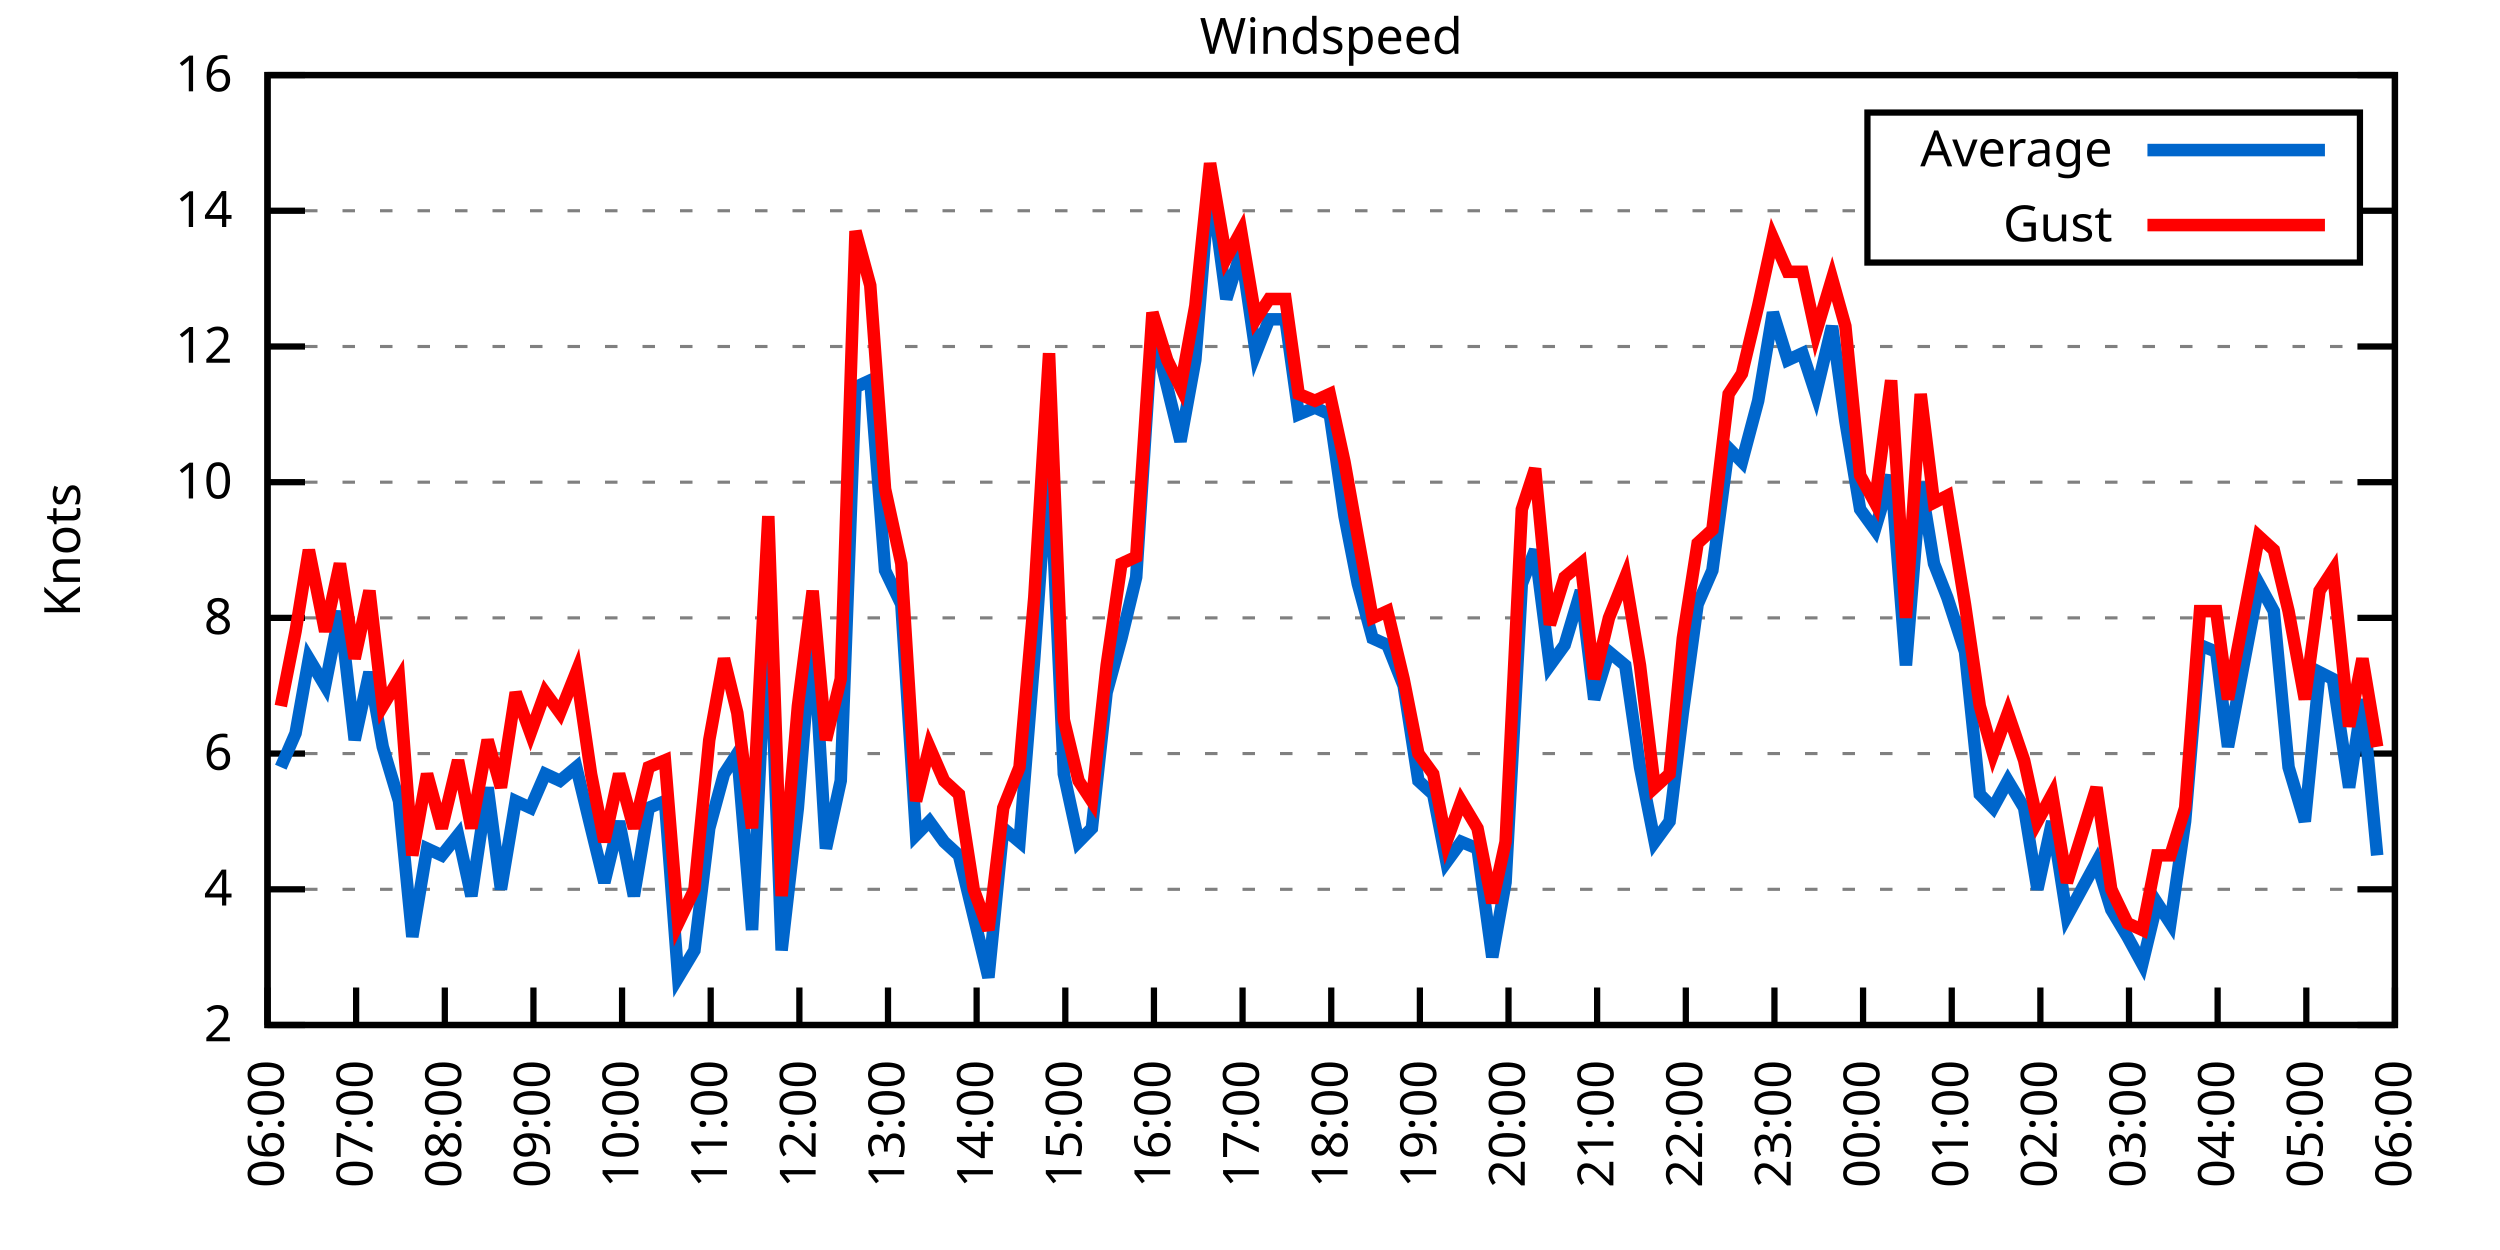
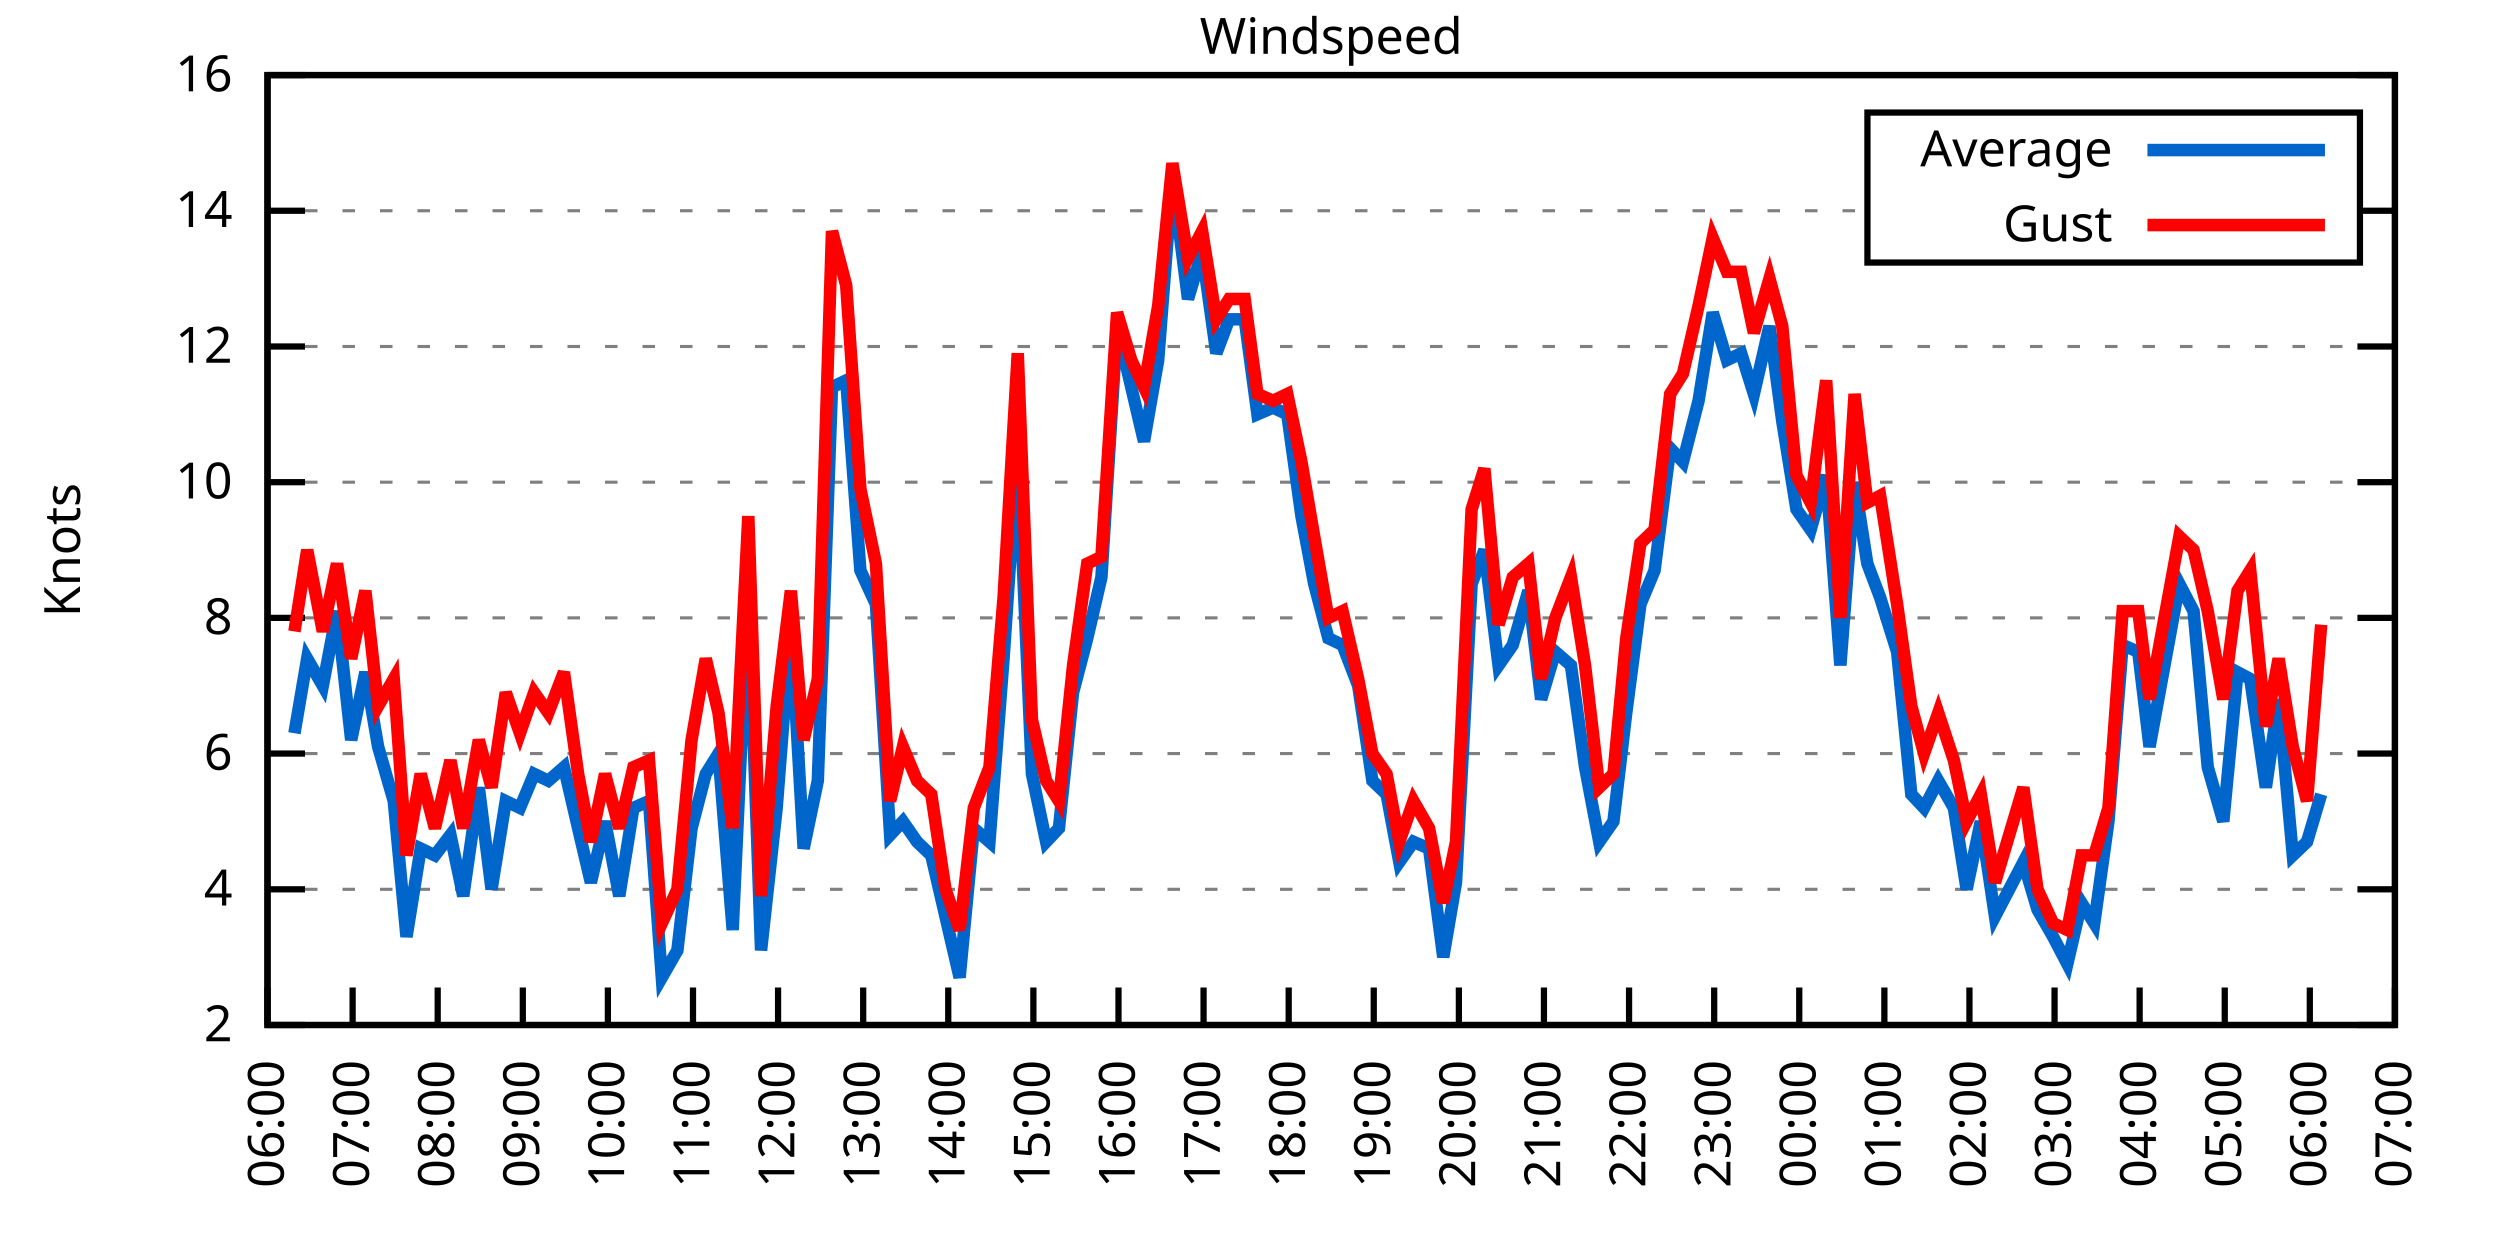
<svg xmlns="http://www.w3.org/2000/svg" xmlns:xlink="http://www.w3.org/1999/xlink" width="400" height="200" viewBox="0 0 400 200">
  <g id="gnuplot_canvas">
    <rect x="0" y="0" width="400" height="200" fill="none" />
    <defs>
      <circle id="gpDot" r="0.5" stroke-width="0.5" stroke="currentColor" />
      <path id="gpPt0" stroke-width="0.333" stroke="currentColor" d="M-1,0 h2 M0,-1 v2" />
      <path id="gpPt1" stroke-width="0.333" stroke="currentColor" d="M-1,-1 L1,1 M1,-1 L-1,1" />
      <path id="gpPt2" stroke-width="0.333" stroke="currentColor" d="M-1,0 L1,0 M0,-1 L0,1 M-1,-1 L1,1 M-1,1 L1,-1" />
      <rect id="gpPt3" stroke-width="0.333" stroke="currentColor" x="-1" y="-1" width="2" height="2" />
      <rect id="gpPt4" stroke-width="0.333" stroke="currentColor" fill="currentColor" x="-1" y="-1" width="2" height="2" />
      <circle id="gpPt5" stroke-width="0.333" stroke="currentColor" cx="0" cy="0" r="1" />
      <use xlink:href="#gpPt5" id="gpPt6" fill="currentColor" stroke="none" />
      <path id="gpPt7" stroke-width="0.333" stroke="currentColor" d="M0,-1.33 L-1.33,0.67 L1.33,0.67 z" />
      <use xlink:href="#gpPt7" id="gpPt8" fill="currentColor" stroke="none" />
      <use xlink:href="#gpPt7" id="gpPt9" stroke="currentColor" transform="rotate(180)" />
      <use xlink:href="#gpPt9" id="gpPt10" fill="currentColor" stroke="none" />
      <use xlink:href="#gpPt3" id="gpPt11" stroke="currentColor" transform="rotate(45)" />
      <use xlink:href="#gpPt11" id="gpPt12" fill="currentColor" stroke="none" />
      <path id="gpPt13" stroke-width="0.333" stroke="currentColor" d="M0,1.330 L1.265,0.411 L0.782,-1.067 L-0.782,-1.076 L-1.265,0.411 z" />
      <use xlink:href="#gpPt13" id="gpPt14" fill="currentColor" stroke="none" />
      <filter id="textbox" filterUnits="objectBoundingBox" x="0" y="0" height="1" width="1">
        <feFlood flood-color="white" flood-opacity="1" result="bgnd" />
        <feComposite in="SourceGraphic" in2="bgnd" operator="atop" />
      </filter>
      <filter id="greybox" filterUnits="objectBoundingBox" x="0" y="0" height="1" width="1">
        <feFlood flood-color="lightgrey" flood-opacity="1" result="grey" />
        <feComposite in="SourceGraphic" in2="grey" operator="atop" />
      </filter>
    </defs>
    <g fill="none" color="white" stroke="currentColor" stroke-width="1.00" stroke-linecap="butt" stroke-linejoin="miter">
</g>
    <g fill="none" color="black" stroke="currentColor" stroke-width="1.00" stroke-linecap="butt" stroke-linejoin="miter">
      <g stroke="none" shape-rendering="crispEdges">
        <polygon fill="rgb(255, 255, 255)" points="42.80,164.00 383.18,164.00 383.18,12.02 42.80,12.02 " />
      </g>
    </g>
    <g fill="none" color="black" stroke="currentColor" stroke-width="1.00" stroke-linecap="butt" stroke-linejoin="miter">
</g>
    <g fill="none" color="black" stroke="black" stroke-width="0.50" stroke-linecap="butt" stroke-linejoin="miter">
</g>
    <g fill="none" color="gray" stroke="currentColor" stroke-width="0.50" stroke-linecap="butt" stroke-linejoin="miter">
      <path stroke="gray" stroke-dasharray="2,4" class="gridline" d="M42.80,164.00 L383.19,164.00  " />
    </g>
    <g fill="none" color="gray" stroke="gray" stroke-width="1.00" stroke-linecap="butt" stroke-linejoin="miter">
</g>
    <g fill="none" color="black" stroke="currentColor" stroke-width="1.00" stroke-linecap="butt" stroke-linejoin="miter">
      <path stroke="black" d="M42.80,164.00 L48.80,164.00 M383.19,164.00 L377.19,164.00  " />
      <g transform="translate(37.20,166.60)" stroke="none" fill="black" font-family="Sans" font-size="8.00" text-anchor="end">
        <text>
          <tspan font-family="Sans"> 2</tspan>
        </text>
      </g>
    </g>
    <g fill="none" color="black" stroke="currentColor" stroke-width="1.00" stroke-linecap="butt" stroke-linejoin="miter">
</g>
    <g fill="none" color="black" stroke="black" stroke-width="0.50" stroke-linecap="butt" stroke-linejoin="miter">
</g>
    <g fill="none" color="gray" stroke="currentColor" stroke-width="0.50" stroke-linecap="butt" stroke-linejoin="miter">
      <path stroke="gray" stroke-dasharray="2,4" class="gridline" d="M42.80,142.29 L383.19,142.29  " />
    </g>
    <g fill="none" color="gray" stroke="gray" stroke-width="1.00" stroke-linecap="butt" stroke-linejoin="miter">
</g>
    <g fill="none" color="black" stroke="currentColor" stroke-width="1.00" stroke-linecap="butt" stroke-linejoin="miter">
      <path stroke="black" d="M42.80,142.29 L48.80,142.29 M383.19,142.29 L377.19,142.29  " />
      <g transform="translate(37.20,144.89)" stroke="none" fill="black" font-family="Sans" font-size="8.00" text-anchor="end">
        <text>
          <tspan font-family="Sans"> 4</tspan>
        </text>
      </g>
    </g>
    <g fill="none" color="black" stroke="currentColor" stroke-width="1.00" stroke-linecap="butt" stroke-linejoin="miter">
</g>
    <g fill="none" color="black" stroke="black" stroke-width="0.50" stroke-linecap="butt" stroke-linejoin="miter">
</g>
    <g fill="none" color="gray" stroke="currentColor" stroke-width="0.50" stroke-linecap="butt" stroke-linejoin="miter">
      <path stroke="gray" stroke-dasharray="2,4" class="gridline" d="M42.80,120.57 L383.19,120.57  " />
    </g>
    <g fill="none" color="gray" stroke="gray" stroke-width="1.00" stroke-linecap="butt" stroke-linejoin="miter">
</g>
    <g fill="none" color="black" stroke="currentColor" stroke-width="1.00" stroke-linecap="butt" stroke-linejoin="miter">
      <path stroke="black" d="M42.80,120.57 L48.80,120.57 M383.19,120.57 L377.19,120.57  " />
      <g transform="translate(37.20,123.17)" stroke="none" fill="black" font-family="Sans" font-size="8.00" text-anchor="end">
        <text>
          <tspan font-family="Sans"> 6</tspan>
        </text>
      </g>
    </g>
    <g fill="none" color="black" stroke="currentColor" stroke-width="1.00" stroke-linecap="butt" stroke-linejoin="miter">
</g>
    <g fill="none" color="black" stroke="black" stroke-width="0.50" stroke-linecap="butt" stroke-linejoin="miter">
</g>
    <g fill="none" color="gray" stroke="currentColor" stroke-width="0.50" stroke-linecap="butt" stroke-linejoin="miter">
      <path stroke="gray" stroke-dasharray="2,4" class="gridline" d="M42.80,98.86 L383.19,98.86  " />
    </g>
    <g fill="none" color="gray" stroke="gray" stroke-width="1.00" stroke-linecap="butt" stroke-linejoin="miter">
</g>
    <g fill="none" color="black" stroke="currentColor" stroke-width="1.00" stroke-linecap="butt" stroke-linejoin="miter">
      <path stroke="black" d="M42.80,98.86 L48.80,98.86 M383.19,98.86 L377.19,98.86  " />
      <g transform="translate(37.20,101.46)" stroke="none" fill="black" font-family="Sans" font-size="8.00" text-anchor="end">
        <text>
          <tspan font-family="Sans"> 8</tspan>
        </text>
      </g>
    </g>
    <g fill="none" color="black" stroke="currentColor" stroke-width="1.00" stroke-linecap="butt" stroke-linejoin="miter">
</g>
    <g fill="none" color="black" stroke="black" stroke-width="0.50" stroke-linecap="butt" stroke-linejoin="miter">
</g>
    <g fill="none" color="gray" stroke="currentColor" stroke-width="0.50" stroke-linecap="butt" stroke-linejoin="miter">
      <path stroke="gray" stroke-dasharray="2,4" class="gridline" d="M42.80,77.15 L383.19,77.15  " />
    </g>
    <g fill="none" color="gray" stroke="gray" stroke-width="1.00" stroke-linecap="butt" stroke-linejoin="miter">
</g>
    <g fill="none" color="black" stroke="currentColor" stroke-width="1.00" stroke-linecap="butt" stroke-linejoin="miter">
      <path stroke="black" d="M42.80,77.15 L48.80,77.15 M383.19,77.15 L377.19,77.15  " />
      <g transform="translate(37.20,79.75)" stroke="none" fill="black" font-family="Sans" font-size="8.00" text-anchor="end">
        <text>
          <tspan font-family="Sans"> 10</tspan>
        </text>
      </g>
    </g>
    <g fill="none" color="black" stroke="currentColor" stroke-width="1.00" stroke-linecap="butt" stroke-linejoin="miter">
</g>
    <g fill="none" color="black" stroke="black" stroke-width="0.50" stroke-linecap="butt" stroke-linejoin="miter">
</g>
    <g fill="none" color="gray" stroke="currentColor" stroke-width="0.50" stroke-linecap="butt" stroke-linejoin="miter">
      <path stroke="gray" stroke-dasharray="2,4" class="gridline" d="M42.80,55.44 L383.19,55.44  " />
    </g>
    <g fill="none" color="gray" stroke="gray" stroke-width="1.00" stroke-linecap="butt" stroke-linejoin="miter">
</g>
    <g fill="none" color="black" stroke="currentColor" stroke-width="1.00" stroke-linecap="butt" stroke-linejoin="miter">
      <path stroke="black" d="M42.80,55.44 L48.80,55.44 M383.19,55.44 L377.19,55.44  " />
      <g transform="translate(37.20,58.04)" stroke="none" fill="black" font-family="Sans" font-size="8.00" text-anchor="end">
        <text>
          <tspan font-family="Sans"> 12</tspan>
        </text>
      </g>
    </g>
    <g fill="none" color="black" stroke="currentColor" stroke-width="1.00" stroke-linecap="butt" stroke-linejoin="miter">
</g>
    <g fill="none" color="black" stroke="black" stroke-width="0.50" stroke-linecap="butt" stroke-linejoin="miter">
</g>
    <g fill="none" color="gray" stroke="currentColor" stroke-width="0.50" stroke-linecap="butt" stroke-linejoin="miter">
      <path stroke="gray" stroke-dasharray="2,4" class="gridline" d="M42.80,33.72 L298.79,33.72 M377.59,33.72 L383.19,33.72  " />
    </g>
    <g fill="none" color="gray" stroke="gray" stroke-width="1.00" stroke-linecap="butt" stroke-linejoin="miter">
</g>
    <g fill="none" color="black" stroke="currentColor" stroke-width="1.00" stroke-linecap="butt" stroke-linejoin="miter">
      <path stroke="black" d="M42.80,33.72 L48.80,33.72 M383.19,33.72 L377.19,33.72  " />
      <g transform="translate(37.20,36.32)" stroke="none" fill="black" font-family="Sans" font-size="8.00" text-anchor="end">
        <text>
          <tspan font-family="Sans"> 14</tspan>
        </text>
      </g>
    </g>
    <g fill="none" color="black" stroke="currentColor" stroke-width="1.00" stroke-linecap="butt" stroke-linejoin="miter">
</g>
    <g fill="none" color="black" stroke="black" stroke-width="0.50" stroke-linecap="butt" stroke-linejoin="miter">
</g>
    <g fill="none" color="gray" stroke="currentColor" stroke-width="0.50" stroke-linecap="butt" stroke-linejoin="miter">
      <path stroke="gray" stroke-dasharray="2,4" class="gridline" d="M42.80,12.01 L383.19,12.01  " />
    </g>
    <g fill="none" color="gray" stroke="gray" stroke-width="1.00" stroke-linecap="butt" stroke-linejoin="miter">
</g>
    <g fill="none" color="black" stroke="currentColor" stroke-width="1.00" stroke-linecap="butt" stroke-linejoin="miter">
      <path stroke="black" d="M42.80,12.01 L48.80,12.01 M383.19,12.01 L377.19,12.01  " />
      <g transform="translate(37.20,14.61)" stroke="none" fill="black" font-family="Sans" font-size="8.00" text-anchor="end">
        <text>
          <tspan font-family="Sans"> 16</tspan>
        </text>
      </g>
    </g>
    <g fill="none" color="black" stroke="currentColor" stroke-width="1.00" stroke-linecap="butt" stroke-linejoin="miter">
      <path stroke="black" d="M42.80,164.00 L42.80,158.00  " />
      <g transform="translate(45.40,169.60) rotate(270.00)" stroke="none" fill="black" font-family="Sans" font-size="8.00" text-anchor="end">
        <text>
          <tspan font-family="Sans">06:00</tspan>
        </text>
      </g>
    </g>
    <g fill="none" color="black" stroke="currentColor" stroke-width="1.00" stroke-linecap="butt" stroke-linejoin="miter">
-       <path stroke="black" d="M56.98,164.00 L56.98,158.00  " />
-       <g transform="translate(59.58,169.60) rotate(270.00)" stroke="none" fill="black" font-family="Sans" font-size="8.00" text-anchor="end">
+       <path stroke="black" d="M56.42,164.00 L56.42,158.00  " />
+       <g transform="translate(59.02,169.60) rotate(270.00)" stroke="none" fill="black" font-family="Sans" font-size="8.00" text-anchor="end">
        <text>
          <tspan font-family="Sans">07:00</tspan>
        </text>
      </g>
    </g>
    <g fill="none" color="black" stroke="currentColor" stroke-width="1.00" stroke-linecap="butt" stroke-linejoin="miter">
-       <path stroke="black" d="M71.17,164.00 L71.17,158.00  " />
-       <g transform="translate(73.77,169.60) rotate(270.00)" stroke="none" fill="black" font-family="Sans" font-size="8.00" text-anchor="end">
+       <path stroke="black" d="M70.03,164.00 L70.03,158.00  " />
+       <g transform="translate(72.63,169.60) rotate(270.00)" stroke="none" fill="black" font-family="Sans" font-size="8.00" text-anchor="end">
        <text>
          <tspan font-family="Sans">08:00</tspan>
        </text>
      </g>
    </g>
    <g fill="none" color="black" stroke="currentColor" stroke-width="1.00" stroke-linecap="butt" stroke-linejoin="miter">
-       <path stroke="black" d="M85.35,164.00 L85.35,158.00  " />
-       <g transform="translate(87.95,169.60) rotate(270.00)" stroke="none" fill="black" font-family="Sans" font-size="8.00" text-anchor="end">
+       <path stroke="black" d="M83.65,164.00 L83.65,158.00  " />
+       <g transform="translate(86.25,169.60) rotate(270.00)" stroke="none" fill="black" font-family="Sans" font-size="8.00" text-anchor="end">
        <text>
          <tspan font-family="Sans">09:00</tspan>
        </text>
      </g>
    </g>
    <g fill="none" color="black" stroke="currentColor" stroke-width="1.00" stroke-linecap="butt" stroke-linejoin="miter">
-       <path stroke="black" d="M99.53,164.00 L99.53,158.00  " />
-       <g transform="translate(102.13,169.60) rotate(270.00)" stroke="none" fill="black" font-family="Sans" font-size="8.00" text-anchor="end">
+       <path stroke="black" d="M97.26,164.00 L97.26,158.00  " />
+       <g transform="translate(99.86,169.60) rotate(270.00)" stroke="none" fill="black" font-family="Sans" font-size="8.00" text-anchor="end">
        <text>
          <tspan font-family="Sans">10:00</tspan>
        </text>
      </g>
    </g>
    <g fill="none" color="black" stroke="currentColor" stroke-width="1.00" stroke-linecap="butt" stroke-linejoin="miter">
-       <path stroke="black" d="M113.71,164.00 L113.71,158.00  " />
-       <g transform="translate(116.31,169.60) rotate(270.00)" stroke="none" fill="black" font-family="Sans" font-size="8.00" text-anchor="end">
+       <path stroke="black" d="M110.88,164.00 L110.88,158.00  " />
+       <g transform="translate(113.48,169.60) rotate(270.00)" stroke="none" fill="black" font-family="Sans" font-size="8.00" text-anchor="end">
        <text>
          <tspan font-family="Sans">11:00</tspan>
        </text>
      </g>
    </g>
    <g fill="none" color="black" stroke="currentColor" stroke-width="1.00" stroke-linecap="butt" stroke-linejoin="miter">
-       <path stroke="black" d="M127.90,164.00 L127.90,158.00  " />
-       <g transform="translate(130.50,169.60) rotate(270.00)" stroke="none" fill="black" font-family="Sans" font-size="8.00" text-anchor="end">
+       <path stroke="black" d="M124.49,164.00 L124.49,158.00  " />
+       <g transform="translate(127.09,169.60) rotate(270.00)" stroke="none" fill="black" font-family="Sans" font-size="8.00" text-anchor="end">
        <text>
          <tspan font-family="Sans">12:00</tspan>
        </text>
      </g>
    </g>
    <g fill="none" color="black" stroke="currentColor" stroke-width="1.00" stroke-linecap="butt" stroke-linejoin="miter">
-       <path stroke="black" d="M142.08,164.00 L142.08,158.00  " />
-       <g transform="translate(144.68,169.60) rotate(270.00)" stroke="none" fill="black" font-family="Sans" font-size="8.00" text-anchor="end">
+       <path stroke="black" d="M138.11,164.00 L138.11,158.00  " />
+       <g transform="translate(140.71,169.60) rotate(270.00)" stroke="none" fill="black" font-family="Sans" font-size="8.00" text-anchor="end">
        <text>
          <tspan font-family="Sans">13:00</tspan>
        </text>
      </g>
    </g>
    <g fill="none" color="black" stroke="currentColor" stroke-width="1.00" stroke-linecap="butt" stroke-linejoin="miter">
-       <path stroke="black" d="M156.26,164.00 L156.26,158.00  " />
-       <g transform="translate(158.86,169.60) rotate(270.00)" stroke="none" fill="black" font-family="Sans" font-size="8.00" text-anchor="end">
+       <path stroke="black" d="M151.72,164.00 L151.72,158.00  " />
+       <g transform="translate(154.32,169.60) rotate(270.00)" stroke="none" fill="black" font-family="Sans" font-size="8.00" text-anchor="end">
        <text>
          <tspan font-family="Sans">14:00</tspan>
        </text>
      </g>
    </g>
    <g fill="none" color="black" stroke="currentColor" stroke-width="1.00" stroke-linecap="butt" stroke-linejoin="miter">
-       <path stroke="black" d="M170.45,164.00 L170.45,158.00  " />
-       <g transform="translate(173.05,169.60) rotate(270.00)" stroke="none" fill="black" font-family="Sans" font-size="8.00" text-anchor="end">
+       <path stroke="black" d="M165.34,164.00 L165.34,158.00  " />
+       <g transform="translate(167.94,169.60) rotate(270.00)" stroke="none" fill="black" font-family="Sans" font-size="8.00" text-anchor="end">
        <text>
          <tspan font-family="Sans">15:00</tspan>
        </text>
      </g>
    </g>
    <g fill="none" color="black" stroke="currentColor" stroke-width="1.00" stroke-linecap="butt" stroke-linejoin="miter">
-       <path stroke="black" d="M184.63,164.00 L184.63,158.00  " />
-       <g transform="translate(187.23,169.60) rotate(270.00)" stroke="none" fill="black" font-family="Sans" font-size="8.00" text-anchor="end">
+       <path stroke="black" d="M178.96,164.00 L178.96,158.00  " />
+       <g transform="translate(181.56,169.60) rotate(270.00)" stroke="none" fill="black" font-family="Sans" font-size="8.00" text-anchor="end">
        <text>
          <tspan font-family="Sans">16:00</tspan>
        </text>
      </g>
    </g>
    <g fill="none" color="black" stroke="currentColor" stroke-width="1.00" stroke-linecap="butt" stroke-linejoin="miter">
-       <path stroke="black" d="M198.81,164.00 L198.81,158.00  " />
-       <g transform="translate(201.41,169.60) rotate(270.00)" stroke="none" fill="black" font-family="Sans" font-size="8.00" text-anchor="end">
+       <path stroke="black" d="M192.57,164.00 L192.57,158.00  " />
+       <g transform="translate(195.17,169.60) rotate(270.00)" stroke="none" fill="black" font-family="Sans" font-size="8.00" text-anchor="end">
        <text>
          <tspan font-family="Sans">17:00</tspan>
        </text>
      </g>
    </g>
    <g fill="none" color="black" stroke="currentColor" stroke-width="1.00" stroke-linecap="butt" stroke-linejoin="miter">
-       <path stroke="black" d="M213.00,164.00 L213.00,158.00  " />
-       <g transform="translate(215.60,169.60) rotate(270.00)" stroke="none" fill="black" font-family="Sans" font-size="8.00" text-anchor="end">
+       <path stroke="black" d="M206.19,164.00 L206.19,158.00  " />
+       <g transform="translate(208.79,169.60) rotate(270.00)" stroke="none" fill="black" font-family="Sans" font-size="8.00" text-anchor="end">
        <text>
          <tspan font-family="Sans">18:00</tspan>
        </text>
      </g>
    </g>
    <g fill="none" color="black" stroke="currentColor" stroke-width="1.00" stroke-linecap="butt" stroke-linejoin="miter">
-       <path stroke="black" d="M227.18,164.00 L227.18,158.00  " />
-       <g transform="translate(229.78,169.60) rotate(270.00)" stroke="none" fill="black" font-family="Sans" font-size="8.00" text-anchor="end">
+       <path stroke="black" d="M219.80,164.00 L219.80,158.00  " />
+       <g transform="translate(222.40,169.60) rotate(270.00)" stroke="none" fill="black" font-family="Sans" font-size="8.00" text-anchor="end">
        <text>
          <tspan font-family="Sans">19:00</tspan>
        </text>
      </g>
    </g>
    <g fill="none" color="black" stroke="currentColor" stroke-width="1.00" stroke-linecap="butt" stroke-linejoin="miter">
-       <path stroke="black" d="M241.36,164.00 L241.36,158.00  " />
-       <g transform="translate(243.96,169.60) rotate(270.00)" stroke="none" fill="black" font-family="Sans" font-size="8.00" text-anchor="end">
+       <path stroke="black" d="M233.42,164.00 L233.42,158.00  " />
+       <g transform="translate(236.02,169.60) rotate(270.00)" stroke="none" fill="black" font-family="Sans" font-size="8.00" text-anchor="end">
        <text>
          <tspan font-family="Sans">20:00</tspan>
        </text>
      </g>
    </g>
    <g fill="none" color="black" stroke="currentColor" stroke-width="1.00" stroke-linecap="butt" stroke-linejoin="miter">
-       <path stroke="black" d="M255.54,164.00 L255.54,158.00  " />
-       <g transform="translate(258.14,169.60) rotate(270.00)" stroke="none" fill="black" font-family="Sans" font-size="8.00" text-anchor="end">
+       <path stroke="black" d="M247.03,164.00 L247.03,158.00  " />
+       <g transform="translate(249.63,169.60) rotate(270.00)" stroke="none" fill="black" font-family="Sans" font-size="8.00" text-anchor="end">
        <text>
          <tspan font-family="Sans">21:00</tspan>
        </text>
      </g>
    </g>
    <g fill="none" color="black" stroke="currentColor" stroke-width="1.00" stroke-linecap="butt" stroke-linejoin="miter">
-       <path stroke="black" d="M269.73,164.00 L269.73,158.00  " />
-       <g transform="translate(272.33,169.60) rotate(270.00)" stroke="none" fill="black" font-family="Sans" font-size="8.00" text-anchor="end">
+       <path stroke="black" d="M260.65,164.00 L260.65,158.00  " />
+       <g transform="translate(263.25,169.60) rotate(270.00)" stroke="none" fill="black" font-family="Sans" font-size="8.00" text-anchor="end">
        <text>
          <tspan font-family="Sans">22:00</tspan>
        </text>
      </g>
    </g>
    <g fill="none" color="black" stroke="currentColor" stroke-width="1.00" stroke-linecap="butt" stroke-linejoin="miter">
-       <path stroke="black" d="M283.91,164.00 L283.91,158.00  " />
-       <g transform="translate(286.51,169.60) rotate(270.00)" stroke="none" fill="black" font-family="Sans" font-size="8.00" text-anchor="end">
+       <path stroke="black" d="M274.27,164.00 L274.27,158.00  " />
+       <g transform="translate(276.87,169.60) rotate(270.00)" stroke="none" fill="black" font-family="Sans" font-size="8.00" text-anchor="end">
        <text>
          <tspan font-family="Sans">23:00</tspan>
        </text>
      </g>
    </g>
    <g fill="none" color="black" stroke="currentColor" stroke-width="1.00" stroke-linecap="butt" stroke-linejoin="miter">
-       <path stroke="black" d="M298.09,164.00 L298.09,158.00  " />
-       <g transform="translate(300.69,169.60) rotate(270.00)" stroke="none" fill="black" font-family="Sans" font-size="8.00" text-anchor="end">
+       <path stroke="black" d="M287.88,164.00 L287.88,158.00  " />
+       <g transform="translate(290.48,169.60) rotate(270.00)" stroke="none" fill="black" font-family="Sans" font-size="8.00" text-anchor="end">
        <text>
          <tspan font-family="Sans">00:00</tspan>
        </text>
      </g>
    </g>
    <g fill="none" color="black" stroke="currentColor" stroke-width="1.00" stroke-linecap="butt" stroke-linejoin="miter">
-       <path stroke="black" d="M312.28,164.00 L312.28,158.00  " />
-       <g transform="translate(314.88,169.60) rotate(270.00)" stroke="none" fill="black" font-family="Sans" font-size="8.00" text-anchor="end">
+       <path stroke="black" d="M301.50,164.00 L301.50,158.00  " />
+       <g transform="translate(304.10,169.60) rotate(270.00)" stroke="none" fill="black" font-family="Sans" font-size="8.00" text-anchor="end">
        <text>
          <tspan font-family="Sans">01:00</tspan>
        </text>
      </g>
    </g>
    <g fill="none" color="black" stroke="currentColor" stroke-width="1.00" stroke-linecap="butt" stroke-linejoin="miter">
-       <path stroke="black" d="M326.46,164.00 L326.46,158.00  " />
-       <g transform="translate(329.06,169.60) rotate(270.00)" stroke="none" fill="black" font-family="Sans" font-size="8.00" text-anchor="end">
+       <path stroke="black" d="M315.11,164.00 L315.11,158.00  " />
+       <g transform="translate(317.71,169.60) rotate(270.00)" stroke="none" fill="black" font-family="Sans" font-size="8.00" text-anchor="end">
        <text>
          <tspan font-family="Sans">02:00</tspan>
        </text>
      </g>
    </g>
    <g fill="none" color="black" stroke="currentColor" stroke-width="1.00" stroke-linecap="butt" stroke-linejoin="miter">
-       <path stroke="black" d="M340.64,164.00 L340.64,158.00  " />
-       <g transform="translate(343.24,169.60) rotate(270.00)" stroke="none" fill="black" font-family="Sans" font-size="8.00" text-anchor="end">
+       <path stroke="black" d="M328.73,164.00 L328.73,158.00  " />
+       <g transform="translate(331.33,169.60) rotate(270.00)" stroke="none" fill="black" font-family="Sans" font-size="8.00" text-anchor="end">
        <text>
          <tspan font-family="Sans">03:00</tspan>
        </text>
      </g>
    </g>
    <g fill="none" color="black" stroke="currentColor" stroke-width="1.00" stroke-linecap="butt" stroke-linejoin="miter">
-       <path stroke="black" d="M354.82,164.00 L354.82,158.00  " />
-       <g transform="translate(357.42,169.60) rotate(270.00)" stroke="none" fill="black" font-family="Sans" font-size="8.00" text-anchor="end">
+       <path stroke="black" d="M342.34,164.00 L342.34,158.00  " />
+       <g transform="translate(344.94,169.60) rotate(270.00)" stroke="none" fill="black" font-family="Sans" font-size="8.00" text-anchor="end">
        <text>
          <tspan font-family="Sans">04:00</tspan>
        </text>
      </g>
    </g>
    <g fill="none" color="black" stroke="currentColor" stroke-width="1.00" stroke-linecap="butt" stroke-linejoin="miter">
-       <path stroke="black" d="M369.01,164.00 L369.01,158.00  " />
-       <g transform="translate(371.61,169.60) rotate(270.00)" stroke="none" fill="black" font-family="Sans" font-size="8.00" text-anchor="end">
+       <path stroke="black" d="M355.96,164.00 L355.96,158.00  " />
+       <g transform="translate(358.56,169.60) rotate(270.00)" stroke="none" fill="black" font-family="Sans" font-size="8.00" text-anchor="end">
        <text>
          <tspan font-family="Sans">05:00</tspan>
+         </text>
+       </g>
+     </g>
+     <g fill="none" color="black" stroke="currentColor" stroke-width="1.00" stroke-linecap="butt" stroke-linejoin="miter">
+       <path stroke="black" d="M369.57,164.00 L369.57,158.00  " />
+       <g transform="translate(372.17,169.60) rotate(270.00)" stroke="none" fill="black" font-family="Sans" font-size="8.00" text-anchor="end">
+         <text>
+           <tspan font-family="Sans">06:00</tspan>
        </text>
      </g>
    </g>
    <g fill="none" color="black" stroke="currentColor" stroke-width="1.00" stroke-linecap="butt" stroke-linejoin="miter">
      <path stroke="black" d="M383.19,164.00 L383.19,158.00  " />
      <g transform="translate(385.79,169.60) rotate(270.00)" stroke="none" fill="black" font-family="Sans" font-size="8.00" text-anchor="end">
        <text>
-           <tspan font-family="Sans">06:00</tspan>
+           <tspan font-family="Sans">07:00</tspan>
        </text>
      </g>
    </g>
    <g fill="none" color="black" stroke="currentColor" stroke-width="1.00" stroke-linecap="butt" stroke-linejoin="miter">
</g>
    <g fill="none" color="black" stroke="currentColor" stroke-width="1.00" stroke-linecap="butt" stroke-linejoin="miter">
      <path stroke="black" d="M42.80,12.01 L42.80,164.00 L383.19,164.00 L383.19,12.01 L42.80,12.01 Z  " />
    </g>
    <g fill="none" color="black" stroke="currentColor" stroke-width="1.00" stroke-linecap="butt" stroke-linejoin="miter">
</g>
    <g fill="none" color="black" stroke="currentColor" stroke-width="1.00" stroke-linecap="butt" stroke-linejoin="miter">
      <path stroke="black" d="M298.79,42.01 L298.79,18.01 L377.59,18.01 L377.59,42.01 L298.79,42.01 Z  " />
    </g>
    <g id="Windspeed_plot_1">
      <g fill="none" color="white" stroke="black" stroke-width="2.00" stroke-linecap="butt" stroke-linejoin="miter">
</g>
      <g fill="none" color="black" stroke="currentColor" stroke-width="2.00" stroke-linecap="butt" stroke-linejoin="miter">
        <g transform="translate(337.99,26.61)" stroke="none" fill="black" font-family="Sans" font-size="8.00" text-anchor="end">
          <text>
            <tspan font-family="Sans">Average</tspan>
          </text>
        </g>
      </g>
      <g fill="none" color="black" stroke="currentColor" stroke-width="2.00" stroke-linecap="butt" stroke-linejoin="miter">
-         <path stroke="rgb(  0, 102, 204)" d="M343.59,24.01 L371.99,24.01 M44.93,122.75 L47.29,117.32 L49.42,105.38 L52.02,109.72 L54.38,97.78 L56.75,118.40   L59.11,107.55 L61.24,119.49 L63.84,128.17 L65.97,149.89 L68.33,135.77 L70.69,136.86 L73.29,133.60 L75.42,143.37   L78.02,126.00 L80.15,142.29 L82.51,128.17 L84.88,129.26 L87.24,123.83 L89.60,124.92 L92.20,122.75 L94.57,132.52   L96.70,141.20 L99.06,131.43 L101.42,143.37 L103.79,129.26 L106.39,128.17 L108.51,156.40 L111.11,152.06 L113.48,132.52   L115.84,123.83 L117.97,120.57 L120.33,148.80 L122.93,94.52 L125.06,152.06 L127.66,129.26 L130.02,99.95 L132.15,135.77   L134.52,124.92 L136.88,61.95 L139.24,60.86 L141.61,91.26 L144.21,96.69 L146.57,133.60 L148.70,131.43 L151.06,134.69   L153.43,136.86 L155.79,146.63 L158.15,156.40 L160.52,132.52 L163.12,134.69 L165.48,105.38 L167.85,71.72 L170.21,123.83   L172.57,134.69 L174.70,132.52 L177.06,110.80 L179.43,102.12 L181.79,92.35 L184.39,52.18 L186.76,61.95 L188.88,70.63   L191.25,57.61 L193.61,28.29 L196.21,47.84 L198.58,40.24 L200.94,56.52 L203.07,51.09 L205.67,51.09 L207.79,66.29   L210.39,65.21 L212.76,66.29 L215.12,82.58 L217.25,93.43 L219.61,102.12 L221.98,103.20 L224.58,109.72 L226.94,124.92   L229.31,127.09 L231.43,137.94 L233.80,134.69 L236.40,135.77 L238.76,153.14 L240.89,141.20 L243.49,93.43 L245.62,88.00   L247.98,106.46 L250.34,103.20 L252.94,94.52 L255.07,111.89 L257.43,104.29 L260.04,106.46 L262.40,122.75 L264.76,134.69   L267.13,131.43 L269.25,114.06 L271.62,96.69 L273.98,91.26 L276.58,71.72 L278.71,73.89 L281.31,64.12 L283.67,50.01   L286.04,57.61 L288.40,56.52 L290.53,63.04 L293.13,52.18 L295.26,67.38 L297.62,81.49 L299.98,84.75 L302.58,76.06   L304.95,106.46 L307.31,77.15 L309.44,90.18 L311.57,95.60 L314.40,104.29 L316.77,127.09 L318.89,129.26 L321.26,124.92   L323.86,129.26 L325.99,142.29 L328.35,131.43 L330.71,146.63 L335.44,137.94 L337.80,145.54 L340.40,149.89 L342.77,154.23   L345.13,144.46 L347.26,147.72 L349.62,131.43 L351.99,103.20 L354.59,104.29 L356.48,119.49 L361.44,93.43 L363.81,97.78   L366.17,122.75 L368.77,131.43 L371.13,107.55 L373.26,108.63 L375.86,126.00 L377.99,111.89 L380.35,136.86  " />
+         <path stroke="rgb(  0, 102, 204)" d="M343.59,24.01 L371.99,24.01 M47.11,117.32 L49.15,105.38 L51.65,109.72 L53.92,97.78 L56.19,118.40 L58.46,107.55   L60.50,119.49 L63.00,128.17 L65.04,149.89 L67.31,135.77 L69.58,136.86 L72.07,133.60 L74.12,143.37 L76.61,126.00   L78.65,142.29 L80.92,128.17 L83.19,129.26 L85.46,123.83 L87.73,124.92 L90.23,122.75 L92.50,132.52 L94.54,141.20   L96.81,131.43 L99.08,143.37 L101.35,129.26 L103.84,128.17 L105.89,156.40 L108.38,152.06 L110.65,132.52 L112.92,123.83   L114.96,120.57 L117.23,148.80 L119.73,94.52 L121.77,152.06 L124.27,129.26 L126.54,99.95 L128.58,135.77 L130.85,124.92   L133.12,61.95 L135.39,60.86 L137.66,91.26 L140.15,96.69 L142.42,133.60 L144.46,131.43 L146.73,134.69 L149.00,136.86   L151.27,146.63 L153.54,156.40 L155.81,132.52 L158.31,134.69 L160.57,105.38 L162.84,71.72 L165.11,123.83 L167.38,134.69   L169.43,132.52 L171.69,110.80 L173.96,102.12 L176.23,92.35 L178.73,52.18 L181.00,61.95 L183.04,70.63 L185.31,57.61   L187.58,28.29 L190.08,47.84 L192.34,40.24 L194.61,56.52 L196.66,51.09 L199.15,51.09 L201.19,66.29 L203.69,65.21   L205.96,66.29 L208.23,82.58 L210.27,93.43 L212.54,102.12 L214.81,103.20 L217.31,109.72 L219.58,124.92 L221.85,127.09   L223.89,137.94 L226.16,134.69 L228.65,135.77 L230.92,153.14 L232.96,141.20 L235.46,93.43 L237.50,88.00 L239.77,106.46   L242.04,103.20 L244.54,94.52 L246.58,111.89 L248.85,104.29 L251.35,106.46 L253.61,122.75 L255.88,134.69 L258.15,131.43   L260.20,114.06 L262.47,96.69 L264.73,91.26 L267.23,71.72 L269.27,73.89 L271.77,64.12 L274.04,50.01 L276.31,57.61   L278.58,56.52 L280.62,63.04 L283.12,52.18 L285.16,67.38 L287.43,81.49 L289.70,84.75 L292.19,76.06 L294.46,106.46   L296.73,77.15 L298.77,90.18 L300.82,95.60 L303.54,104.29 L305.81,127.09 L307.85,129.26 L310.12,124.92 L312.62,129.26   L314.66,142.29 L316.93,131.43 L319.20,146.63 L323.74,137.94 L326.00,145.54 L328.50,149.89 L330.77,154.23 L333.04,144.46   L335.08,147.72 L337.35,131.43 L339.62,103.20 L342.12,104.29 L343.93,119.49 L348.70,93.43 L350.97,97.78 L353.24,122.75   L355.73,131.43 L358.00,107.55 L360.04,108.63 L362.54,126.00 L364.58,111.89 L366.85,136.86 L369.12,134.69 L371.39,127.09    " />
      </g>
    </g>
    <g id="Windspeed_plot_2">
      <g fill="none" color="black" stroke="currentColor" stroke-width="2.00" stroke-linecap="butt" stroke-linejoin="miter">
        <g transform="translate(337.99,38.61)" stroke="none" fill="black" font-family="Sans" font-size="8.00" text-anchor="end">
          <text>
            <tspan font-family="Sans">Gust</tspan>
          </text>
        </g>
      </g>
      <g fill="none" color="black" stroke="currentColor" stroke-width="2.00" stroke-linecap="butt" stroke-linejoin="miter">
-         <path stroke="rgb(255,   0,   0)" d="M343.59,36.01 L371.99,36.01 M44.93,112.97 L47.29,101.03 L49.42,88.00 L52.02,101.03 L54.38,90.18 L56.75,105.38   L59.11,94.52 L61.24,112.97 L63.84,108.63 L65.97,136.86 L68.33,123.83 L70.69,132.52 L73.29,121.66 L75.42,132.52   L78.02,118.40 L80.15,126.00 L82.51,110.80 L84.88,117.32 L87.24,110.80 L89.60,114.06 L92.20,107.55 L94.57,123.83   L96.70,134.69 L99.06,123.83 L101.42,132.52 L103.79,122.75 L106.39,121.66 L108.51,147.72 L111.11,142.29 L113.48,118.40   L115.84,105.38 L117.97,114.06 L120.33,132.52 L122.93,82.58 L125.06,143.37 L127.66,112.97 L130.02,94.52 L132.15,118.40   L134.52,108.63 L136.88,36.98 L139.24,45.66 L141.61,78.23 L144.21,90.18 L146.57,128.17 L148.70,119.49 L151.06,124.92   L153.43,127.09 L155.79,142.29 L158.15,148.80 L160.52,129.26 L163.12,122.75 L165.48,95.60 L167.85,56.52 L170.21,115.15   L172.57,124.92 L174.70,128.17 L177.06,106.46 L179.43,90.18 L181.79,89.09 L184.39,50.01 L186.76,57.61 L188.88,61.95   L191.25,48.92 L193.61,26.12 L196.21,41.32 L198.58,36.98 L200.94,51.09 L203.07,47.84 L205.67,47.84 L207.79,63.04   L210.39,64.12 L212.76,63.04 L215.12,73.89 L217.25,85.83 L219.61,98.86 L221.98,97.78 L224.58,108.63 L226.94,120.57   L229.31,123.83 L231.43,134.69 L233.80,128.17 L236.40,132.52 L238.76,144.46 L240.89,134.69 L243.49,81.49 L245.62,74.98   L247.98,99.95 L250.34,92.35 L252.94,90.18 L255.07,108.63 L257.43,98.86 L260.04,92.35 L262.40,106.46 L264.76,126.00   L267.13,123.83 L269.25,102.12 L271.62,86.92 L273.98,84.75 L276.58,63.04 L278.71,59.78 L281.31,48.92 L283.67,38.07   L286.04,43.49 L288.40,43.49 L290.53,53.26 L293.13,44.58 L295.26,52.18 L297.62,76.06 L299.98,80.41 L302.58,60.86   L304.95,98.86 L307.31,63.04 L309.44,80.41 L311.57,79.32 L314.40,96.69 L316.77,112.97 L318.89,120.57 L321.26,114.06   L323.86,121.66 L325.99,131.43 L328.35,127.09 L330.71,141.20 L335.44,126.00 L337.80,142.29 L340.40,147.72 L342.77,148.80   L345.13,136.86 L347.26,136.86 L349.62,129.26 L351.99,97.78 L354.59,97.78 L356.48,111.89 L361.44,85.83 L363.81,88.00   L366.17,97.78 L368.77,111.89 L371.13,94.52 L373.26,91.26 L375.86,116.23 L377.99,105.38 L380.35,119.49  " />
+         <path stroke="rgb(255,   0,   0)" d="M343.59,36.01 L371.99,36.01 M47.11,101.03 L49.15,88.00 L51.65,101.03 L53.92,90.18 L56.19,105.38 L58.46,94.52   L60.50,112.97 L63.00,108.63 L65.04,136.86 L67.31,123.83 L69.58,132.52 L72.07,121.66 L74.12,132.52 L76.61,118.40   L78.65,126.00 L80.92,110.80 L83.19,117.32 L85.46,110.80 L87.73,114.06 L90.23,107.55 L92.50,123.83 L94.54,134.69   L96.81,123.83 L99.08,132.52 L101.35,122.75 L103.84,121.66 L105.89,147.72 L108.38,142.29 L110.65,118.40 L112.92,105.38   L114.96,114.06 L117.23,132.52 L119.73,82.58 L121.77,143.37 L124.27,112.97 L126.54,94.52 L128.58,118.40 L130.85,108.63   L133.12,36.98 L135.39,45.66 L137.66,78.23 L140.15,90.18 L142.42,128.17 L144.46,119.49 L146.73,124.92 L149.00,127.09   L151.27,142.29 L153.54,148.80 L155.81,129.26 L158.31,122.75 L160.57,95.60 L162.84,56.52 L165.11,115.15 L167.38,124.92   L169.43,128.17 L171.69,106.46 L173.96,90.18 L176.23,89.09 L178.73,50.01 L181.00,57.61 L183.04,61.95 L185.31,48.92   L187.58,26.12 L190.08,41.32 L192.34,36.98 L194.61,51.09 L196.66,47.84 L199.15,47.84 L201.19,63.04 L203.69,64.12   L205.96,63.04 L208.23,73.89 L210.27,85.83 L212.54,98.86 L214.81,97.78 L217.31,108.63 L219.58,120.57 L221.85,123.83   L223.89,134.69 L226.16,128.17 L228.65,132.52 L230.92,144.46 L232.96,134.69 L235.46,81.49 L237.50,74.98 L239.77,99.95   L242.04,92.35 L244.54,90.18 L246.58,108.63 L248.85,98.86 L251.35,92.35 L253.61,106.46 L255.88,126.00 L258.15,123.83   L260.20,102.12 L262.47,86.92 L264.73,84.75 L267.23,63.04 L269.27,59.78 L271.77,48.92 L274.04,38.07 L276.31,43.49   L278.58,43.49 L280.62,53.26 L283.12,44.58 L285.16,52.18 L287.43,76.06 L289.70,80.41 L292.19,60.86 L294.46,98.86   L296.73,63.04 L298.77,80.41 L300.82,79.32 L303.54,96.69 L305.81,112.97 L307.85,120.57 L310.12,114.06 L312.62,121.66   L314.66,131.43 L316.93,127.09 L319.20,141.20 L323.74,126.00 L326.00,142.29 L328.50,147.72 L330.77,148.80 L333.04,136.86   L335.08,136.86 L337.35,129.26 L339.62,97.78 L342.12,97.78 L343.93,111.89 L348.70,85.83 L350.97,88.00 L353.24,97.78   L355.73,111.89 L358.00,94.52 L360.04,91.26 L362.54,116.23 L364.58,105.38 L366.85,119.49 L369.12,128.17 L371.39,99.95    " />
      </g>
    </g>
    <g fill="none" color="black" stroke="currentColor" stroke-width="2.00" stroke-linecap="butt" stroke-linejoin="miter">
</g>
    <g fill="none" color="black" stroke="black" stroke-width="1.00" stroke-linecap="butt" stroke-linejoin="miter">
</g>
    <g fill="none" color="black" stroke="currentColor" stroke-width="1.00" stroke-linecap="butt" stroke-linejoin="miter">
      <path stroke="black" d="M42.80,12.01 L42.80,164.00 L383.19,164.00 L383.19,12.01 L42.80,12.01 Z  " />
      <g transform="translate(12.80,88.01) rotate(270.00)" stroke="none" fill="black" font-family="Sans" font-size="8.00" text-anchor="middle">
        <text>
          <tspan font-family="Sans">Knots</tspan>
        </text>
      </g>
    </g>
    <g fill="none" color="black" stroke="currentColor" stroke-width="1.00" stroke-linecap="butt" stroke-linejoin="miter">
</g>
    <g fill="none" color="black" stroke="currentColor" stroke-width="1.00" stroke-linecap="butt" stroke-linejoin="miter">
      <g transform="translate(212.99,8.61)" stroke="none" fill="black" font-family="Sans" font-size="8.00" text-anchor="middle">
        <text>
          <tspan font-family="Sans">Windspeed</tspan>
        </text>
      </g>
    </g>
    <g fill="none" color="black" stroke="currentColor" stroke-width="1.00" stroke-linecap="butt" stroke-linejoin="miter">
</g>
  </g>
</svg>
